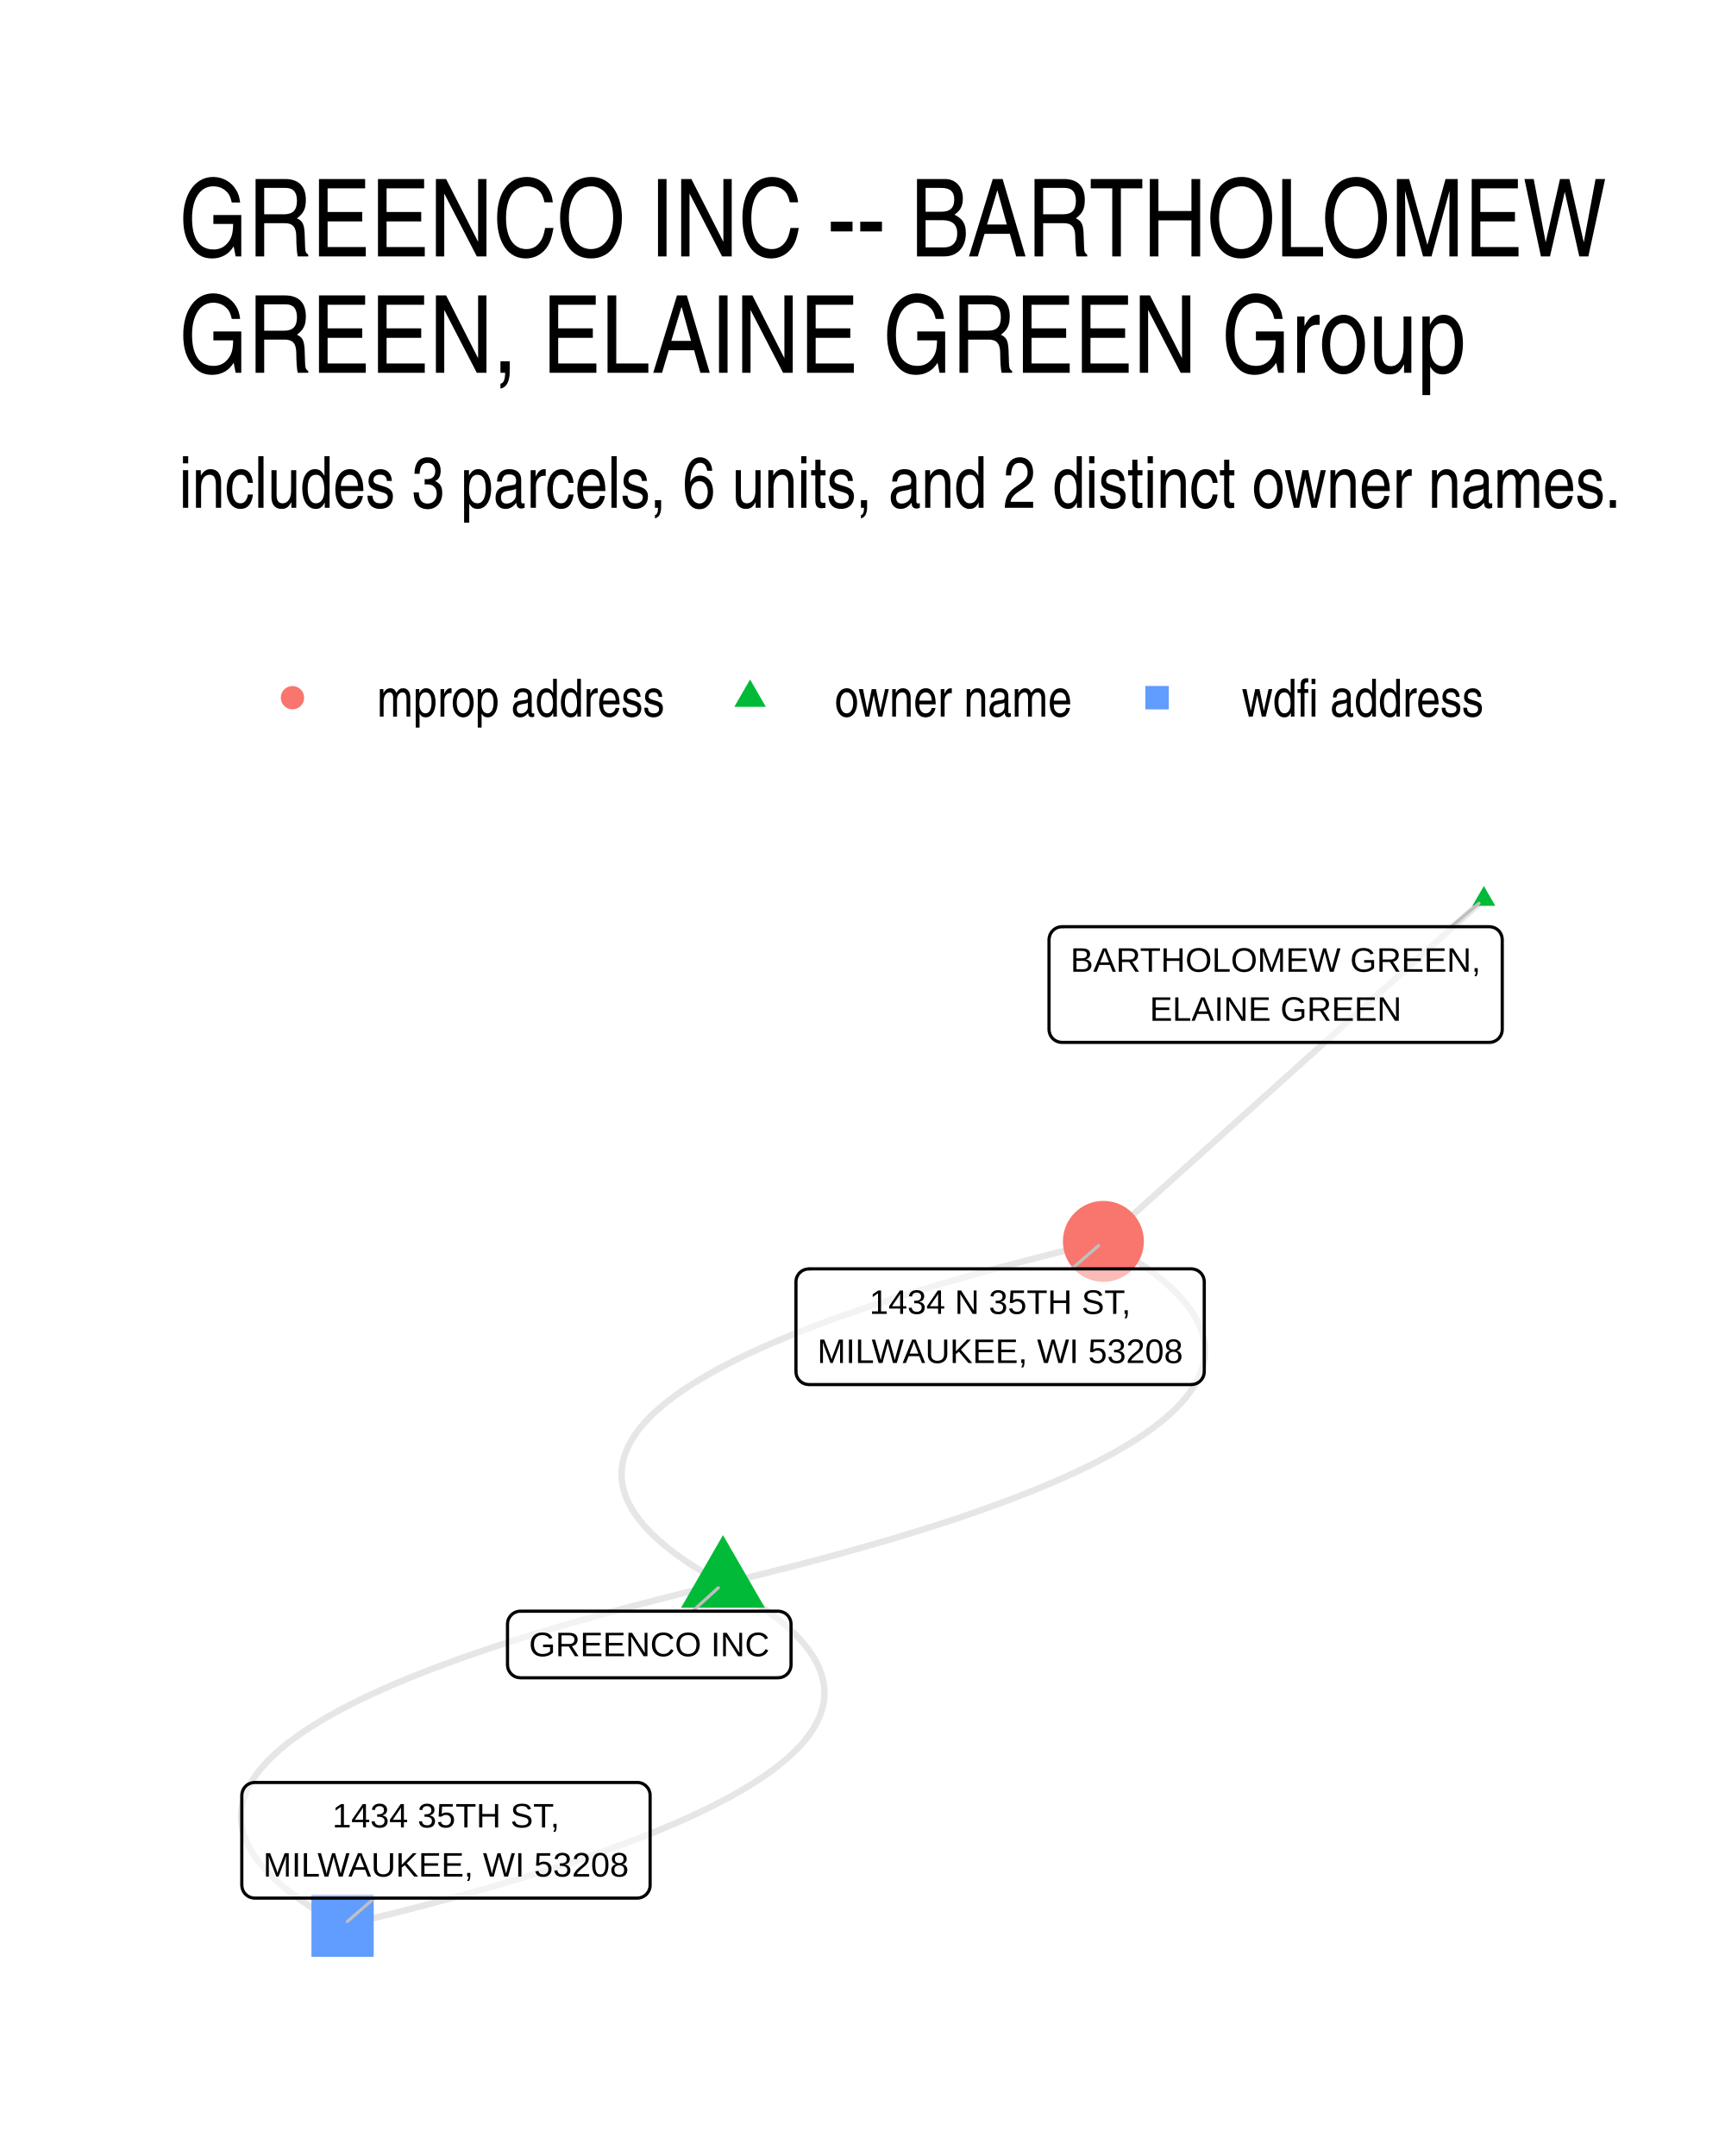
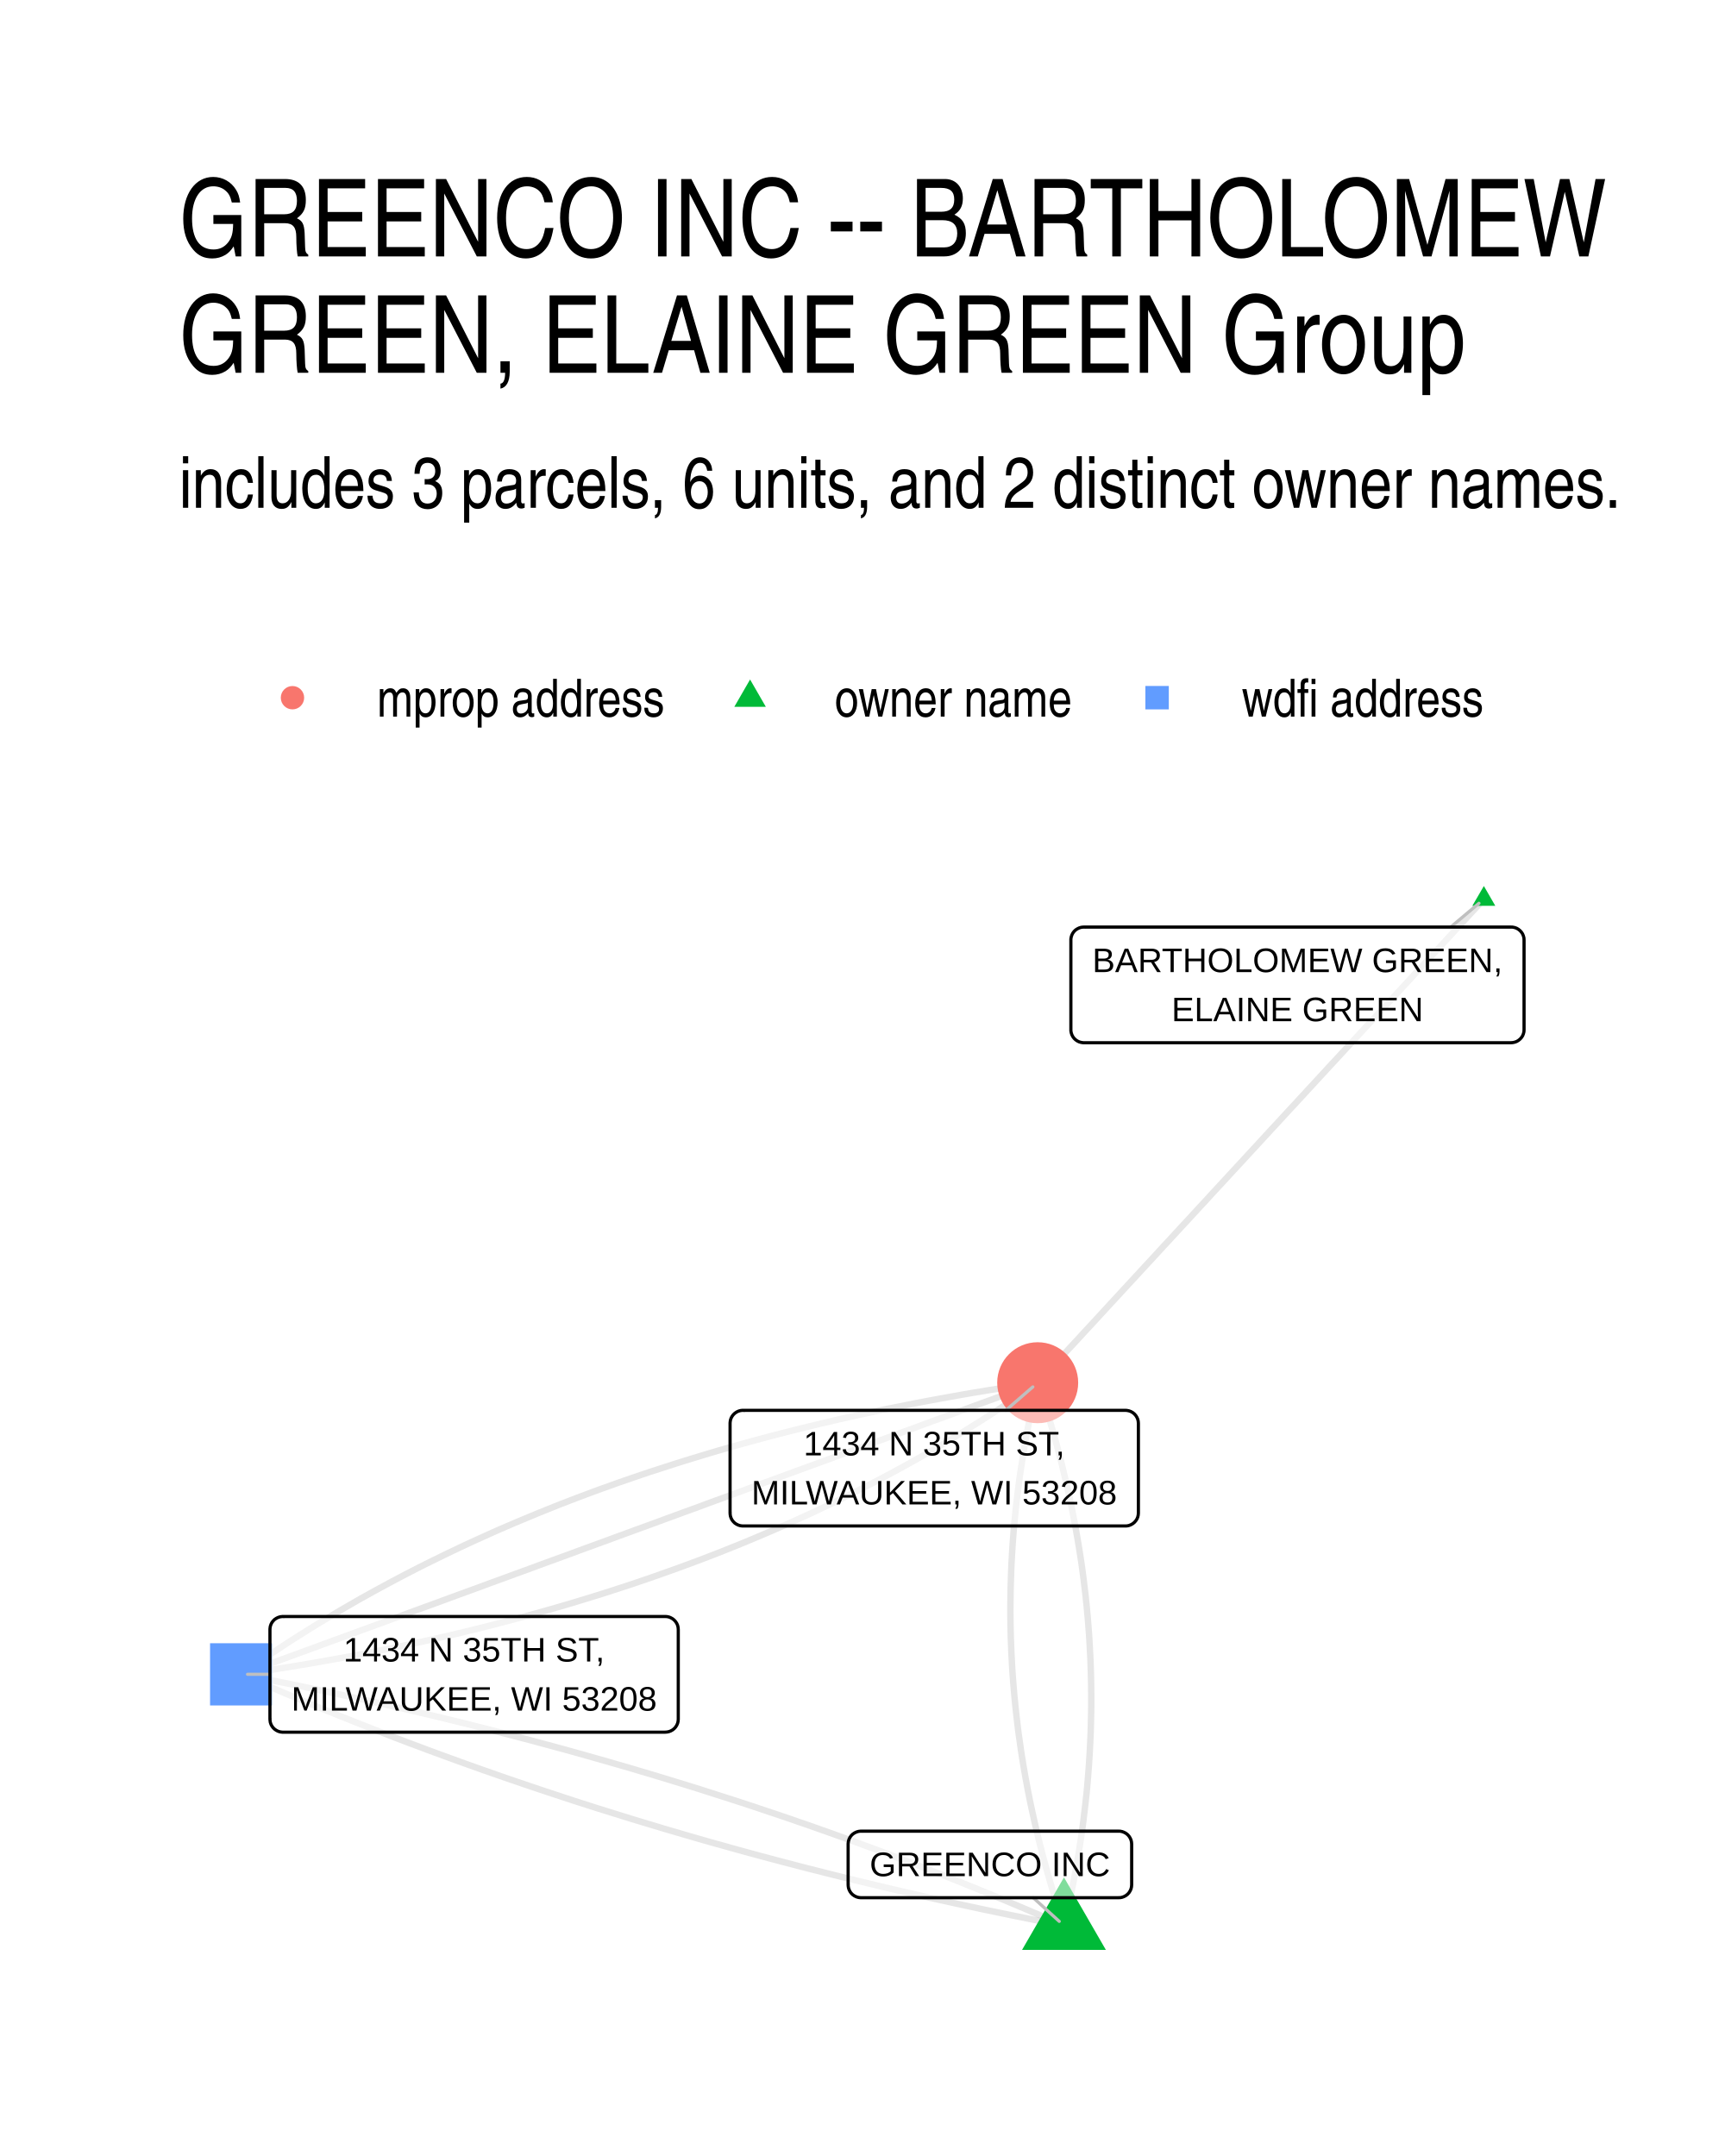
- <svg xmlns="http://www.w3.org/2000/svg" width="288.00pt" height="360.00pt" viewBox="0 0 288.00 360.00">
+ <svg xmlns="http://www.w3.org/2000/svg" width="384" height="480" viewBox="0 0 288 360">
  <g class="svglite">
    <defs>
-       <style type="text/css">
-     .svglite line, .svglite polyline, .svglite polygon, .svglite path, .svglite rect, .svglite circle {
-       fill: none;
-       stroke: #000000;
-       stroke-linecap: round;
-       stroke-linejoin: round;
-       stroke-miterlimit: 10.00;
-     }
-     .svglite text {
-       white-space: pre;
-     }
-     .svglite g.glyphgroup path {
-       fill: inherit;
-       stroke: none;
-     }
-   </style>
+       <style>.svglite line,.svglite polyline,.svglite polygon,.svglite path,.svglite circle{fill:none;stroke:#000000;stroke-linecap:round;stroke-linejoin:round;stroke-miterlimit:10.00}.svglite text{white-space:pre}.svglite g.glyphgroup path{fill:inherit;stroke:none}</style>
    </defs>
-     <rect width="100%" height="100%" style="stroke: none; fill: #FFFFFF;" />
+     <rect width="100%" height="100%" style="stroke-linecap:round;stroke-linejoin:round;stroke-miterlimit:10.00;stroke:none;fill:#FFFFFF" />
    <defs>
      <clipPath id="cpMC4wMHwyODguMDB8MC4wMHwzNjAuMDA=">
-         <rect x="0.00" y="0.00" width="288.00" height="360.00" />
+         <path d="M0 0h288v360H0z" />
      </clipPath>
    </defs>
    <g clip-path="url(#cpMC4wMHwyODguMDB8MC4wMHwzNjAuMDA=)">
-       <rect x="0.00" y="0.00" width="288.00" height="360.00" style="stroke-width: 1.07; stroke: none; fill: #FFFFFF;" />
+       <path d="M0 0h288v360H0z" style="stroke-width:1.07;stroke:none;fill:#FFFFFF" />
    </g>
    <defs>
      <clipPath id="cpMjkuODl8MjU4LjExfDE0MS41OHwzMzAuMTE=">
-         <rect x="29.89" y="141.58" width="228.22" height="188.53" />
+         <path d="M29.89 141.58h228.22v188.53H29.89z" />
      </clipPath>
    </defs>
    <g clip-path="url(#cpMjkuODl8MjU4LjExfDE0MS41OHwzMzAuMTE=)">
-       <polyline points="120.71,264.41 123.06,263.85 125.38,263.28 127.66,262.72 129.91,262.15 132.13,261.59 134.30,261.02 136.45,260.46 138.56,259.89 140.63,259.33 142.67,258.76 144.67,258.19 146.64,257.63 148.58,257.06 150.48,256.49 152.34,255.92 154.17,255.36 155.96,254.79 157.72,254.22 159.45,253.65 161.14,253.08 162.79,252.51 164.41,251.94 166.00,251.37 167.55,250.80 169.06,250.23 170.54,249.66 171.99,249.09 173.40,248.52 174.77,247.95 176.11,247.38 177.42,246.81 178.69,246.23 179.92,245.66 181.12,245.09 182.29,244.52 183.42,243.94 184.52,243.37 185.58,242.79 186.60,242.22 187.59,241.65 188.55,241.07 189.47,240.50 190.36,239.92 191.21,239.35 192.02,238.77 192.81,238.19 193.55,237.62 194.26,237.04 194.94,236.46 195.58,235.89 196.19,235.31 196.76,234.73 197.30,234.15 197.80,233.58 198.27,233.00 198.70,232.42 199.09,231.84 199.46,231.26 199.78,230.68 200.08,230.10 200.33,229.52 200.56,228.94 200.74,228.36 200.90,227.78 201.01,227.20 201.10,226.62 201.14,226.04 201.16,225.45 201.13,224.87 201.08,224.29 200.98,223.71 200.86,223.12 200.70,222.54 200.50,221.96 200.27,221.37 200.00,220.79 199.70,220.20 199.36,219.62 198.99,219.03 198.58,218.45 198.14,217.86 197.67,217.28 197.15,216.69 196.61,216.11 196.03,215.52 195.41,214.93 194.76,214.34 194.07,213.76 193.35,213.17 192.60,212.58 191.81,211.99 190.98,211.41 190.12,210.82 189.22,210.23 188.29,209.64 187.33,209.05 186.33,208.46 185.29,207.87 184.22,207.28 " style="stroke-width: 1.07; stroke: #000000; stroke-opacity: 0.10; stroke-linecap: butt;" />
-       <polyline points="120.71,264.41 118.35,264.97 116.04,265.54 113.75,266.10 111.50,266.67 109.29,267.23 107.11,267.80 104.97,268.36 102.86,268.93 100.79,269.49 98.75,270.06 96.74,270.63 94.77,271.19 92.84,271.76 90.94,272.33 89.08,272.90 87.25,273.46 85.45,274.03 83.69,274.60 81.97,275.17 80.28,275.74 78.62,276.31 77.00,276.88 75.42,277.45 73.87,278.02 72.35,278.59 70.87,279.16 69.43,279.73 68.02,280.30 66.64,280.87 65.30,281.44 64.00,282.02 62.73,282.59 61.49,283.16 60.29,283.73 59.13,284.31 58.00,284.88 56.90,285.45 55.84,286.03 54.81,286.60 53.82,287.18 52.87,287.75 51.95,288.32 51.06,288.90 50.21,289.48 49.39,290.05 48.61,290.63 47.86,291.20 47.15,291.78 46.48,292.36 45.84,292.93 45.23,293.51 44.66,294.09 44.12,294.67 43.62,295.24 43.15,295.82 42.72,296.40 42.32,296.98 41.96,297.56 41.63,298.14 41.34,298.72 41.08,299.30 40.86,299.88 40.67,300.46 40.52,301.04 40.40,301.62 40.32,302.20 40.27,302.79 40.26,303.37 40.28,303.95 40.34,304.53 40.43,305.12 40.56,305.70 40.72,306.28 40.92,306.87 41.15,307.45 41.42,308.03 41.72,308.62 42.06,309.20 42.43,309.79 42.83,310.37 43.28,310.96 43.75,311.54 44.26,312.13 44.81,312.72 45.39,313.30 46.01,313.89 46.66,314.48 47.34,315.06 48.07,315.65 48.82,316.24 49.61,316.83 50.44,317.42 51.30,318.00 52.19,318.59 53.12,319.18 54.09,319.77 55.09,320.36 56.13,320.95 57.20,321.54 " style="stroke-width: 1.07; stroke: #000000; stroke-opacity: 0.10; stroke-linecap: butt;" />
-       <polyline points="247.74,150.15 247.10,150.72 246.46,151.30 245.81,151.88 245.17,152.46 244.53,153.03 243.89,153.61 243.25,154.19 242.61,154.76 241.96,155.34 241.32,155.92 240.68,156.49 240.04,157.07 239.40,157.65 238.76,158.23 238.11,158.80 237.47,159.38 236.83,159.96 236.19,160.53 235.55,161.11 234.91,161.69 234.27,162.27 233.62,162.84 232.98,163.42 232.34,164.00 231.70,164.57 231.06,165.15 230.42,165.73 229.77,166.31 229.13,166.88 228.49,167.46 227.85,168.04 227.21,168.61 226.57,169.19 225.92,169.77 225.28,170.35 224.64,170.92 224.00,171.50 223.36,172.08 222.72,172.65 222.08,173.23 221.43,173.81 220.79,174.38 220.15,174.96 219.51,175.54 218.87,176.12 218.23,176.69 217.58,177.27 216.94,177.85 216.30,178.42 215.66,179.00 215.02,179.58 214.38,180.16 213.73,180.73 213.09,181.31 212.45,181.89 211.81,182.46 211.17,183.04 210.53,183.62 209.89,184.20 209.24,184.77 208.60,185.35 207.96,185.93 207.32,186.50 206.68,187.08 206.04,187.66 205.39,188.23 204.75,188.81 204.11,189.39 203.47,189.97 202.83,190.54 202.19,191.12 201.54,191.70 200.90,192.27 200.26,192.85 199.62,193.43 198.98,194.01 198.34,194.58 197.70,195.16 197.05,195.74 196.41,196.31 195.77,196.89 195.13,197.47 194.49,198.05 193.85,198.62 193.20,199.20 192.56,199.78 191.92,200.35 191.28,200.93 190.64,201.51 190.00,202.08 189.35,202.66 188.71,203.24 188.07,203.82 187.43,204.39 186.79,204.97 186.15,205.55 185.51,206.12 184.86,206.70 184.22,207.28 " style="stroke-width: 1.07; stroke: #000000; stroke-opacity: 0.10; stroke-linecap: butt;" />
-       <polyline points="120.71,264.41 119.64,263.82 118.60,263.23 117.60,262.64 116.64,262.05 115.71,261.46 114.81,260.87 113.95,260.28 113.12,259.70 112.33,259.11 111.58,258.52 110.86,257.93 110.17,257.34 109.52,256.76 108.90,256.17 108.32,255.58 107.78,255.00 107.26,254.41 106.79,253.83 106.35,253.24 105.94,252.66 105.57,252.07 105.23,251.49 104.93,250.90 104.66,250.32 104.43,249.73 104.23,249.15 104.07,248.57 103.95,247.98 103.85,247.40 103.80,246.82 103.77,246.24 103.79,245.65 103.83,245.07 103.92,244.49 104.03,243.91 104.19,243.33 104.37,242.75 104.60,242.17 104.85,241.59 105.15,241.01 105.47,240.43 105.84,239.85 106.23,239.27 106.66,238.69 107.13,238.11 107.63,237.53 108.17,236.96 108.74,236.38 109.35,235.80 109.99,235.22 110.67,234.65 111.38,234.07 112.12,233.50 112.91,232.92 113.72,232.34 114.57,231.77 115.46,231.19 116.38,230.62 117.34,230.04 118.33,229.47 119.35,228.89 120.41,228.32 121.51,227.75 122.64,227.17 123.81,226.60 125.01,226.03 126.24,225.46 127.51,224.88 128.82,224.31 130.16,223.74 131.53,223.17 132.94,222.60 134.39,222.03 135.87,221.46 137.38,220.89 138.93,220.32 140.52,219.75 142.14,219.18 143.79,218.61 145.48,218.04 147.21,217.47 148.97,216.90 150.76,216.33 152.59,215.76 154.45,215.20 156.35,214.63 158.29,214.06 160.26,213.50 162.26,212.93 164.30,212.36 166.37,211.80 168.48,211.23 170.63,210.67 172.80,210.10 175.02,209.54 177.27,208.97 179.55,208.41 181.87,207.84 184.22,207.28 " style="stroke-width: 1.07; stroke: #000000; stroke-opacity: 0.10; stroke-linecap: butt;" />
-       <polyline points="120.71,264.41 121.78,265.00 122.81,265.59 123.81,266.18 124.78,266.77 125.71,267.36 126.61,267.95 127.47,268.54 128.29,269.13 129.08,269.71 129.84,270.30 130.56,270.89 131.25,271.48 131.90,272.06 132.51,272.65 133.09,273.24 133.64,273.82 134.15,274.41 134.63,275.00 135.07,275.58 135.48,276.17 135.85,276.75 136.18,277.34 136.49,277.92 136.75,278.50 136.98,279.09 137.18,279.67 137.34,280.25 137.47,280.84 137.56,281.42 137.62,282.00 137.64,282.59 137.63,283.17 137.58,283.75 137.50,284.33 137.38,284.91 137.23,285.49 137.04,286.07 136.82,286.65 136.56,287.23 136.27,287.81 135.94,288.39 135.58,288.97 135.18,289.55 134.75,290.13 134.29,290.71 133.78,291.29 133.25,291.86 132.68,292.44 132.07,293.02 131.43,293.60 130.75,294.17 130.04,294.75 129.29,295.33 128.51,295.90 127.70,296.48 126.84,297.05 125.96,297.63 125.04,298.20 124.08,298.78 123.09,299.35 122.06,299.93 121.00,300.50 119.91,301.07 118.78,301.65 117.61,302.22 116.41,302.79 115.18,303.37 113.91,303.94 112.60,304.51 111.26,305.08 109.88,305.65 108.47,306.22 107.03,306.79 105.55,307.37 104.03,307.94 102.48,308.51 100.90,309.08 99.28,309.64 97.63,310.21 95.94,310.78 94.21,311.35 92.45,311.92 90.66,312.49 88.83,313.06 86.96,313.62 85.06,314.19 83.13,314.76 81.16,315.33 79.16,315.89 77.12,316.46 75.04,317.02 72.94,317.59 70.79,318.16 68.61,318.72 66.40,319.29 64.15,319.85 61.87,320.41 59.55,320.98 57.20,321.54 " style="stroke-width: 1.07; stroke: #000000; stroke-opacity: 0.10; stroke-linecap: butt;" />
-       <polygon points="120.71,256.33 127.70,268.45 113.71,268.45 " style="stroke-width: 0.71; stroke: none; fill: #00BA38;" />
-       <polygon points="247.74,147.94 249.65,151.25 245.82,151.25 " style="stroke-width: 0.71; stroke: none; fill: #00BA38;" />
-       <circle cx="184.22" cy="207.28" r="6.76" style="stroke-width: 0.71; stroke: none; fill: #F8766D;" />
-       <polygon points="52.00,326.74 62.39,326.74 62.39,316.35 52.00,316.35 " style="stroke-width: 0.71; stroke: none; fill: #619CFF;" />
-       <line x1="115.62" y1="269.03" x2="119.92" y2="265.13" style="stroke-width: 0.53; stroke: #BFBFBF;" />
-       <line x1="242.25" y1="154.74" x2="246.92" y2="150.83" style="stroke-width: 0.53; stroke: #BFBFBF;" />
-       <line x1="178.93" y1="211.87" x2="183.42" y2="207.98" style="stroke-width: 0.53; stroke: #BFBFBF;" />
-       <line x1="62.50" y1="316.94" x2="58.00" y2="320.84" style="stroke-width: 0.53; stroke: #BFBFBF;" />
-       <polygon points="86.89,280.15 129.91,280.15 129.82,280.14 130.17,280.13 130.51,280.06 130.84,279.94 131.14,279.76 131.41,279.54 131.64,279.28 131.82,278.99 131.96,278.67 132.04,278.33 132.07,277.99 132.07,277.99 132.07,271.19 132.07,271.19 132.04,270.84 131.96,270.51 131.82,270.19 131.64,269.89 131.41,269.63 131.14,269.41 130.84,269.24 130.51,269.12 130.17,269.05 129.91,269.03 86.89,269.03 87.15,269.05 86.80,269.03 86.46,269.07 86.12,269.17 85.81,269.32 85.52,269.52 85.27,269.76 85.07,270.04 84.90,270.34 84.79,270.67 84.74,271.02 84.73,271.19 84.73,277.99 84.74,277.81 84.74,278.16 84.79,278.50 84.90,278.83 85.07,279.14 85.27,279.42 85.52,279.66 85.81,279.86 86.12,280.01 86.46,280.10 86.80,280.14 " style="stroke-width: 0.53; fill: #FFFFFF; fill-opacity: 0.50;" />
-       <text x="108.40" y="276.55" text-anchor="middle" style="font-size: 5.69px; font-family: &quot;Liberation Sans&quot;;" textLength="40.14px" lengthAdjust="spacingAndGlyphs">GREENCO INC</text>
-       <polygon points="177.30,174.05 248.65,174.05 248.57,174.05 248.91,174.04 249.25,173.97 249.58,173.84 249.88,173.67 250.15,173.45 250.38,173.19 250.56,172.90 250.70,172.58 250.78,172.24 250.81,171.89 250.81,171.89 250.81,156.90 250.81,156.90 250.78,156.56 250.70,156.22 250.56,155.90 250.38,155.60 250.15,155.34 249.88,155.12 249.58,154.95 249.25,154.83 248.91,154.76 248.65,154.74 177.30,154.74 177.56,154.76 177.22,154.74 176.87,154.79 176.54,154.88 176.22,155.03 175.94,155.23 175.69,155.47 175.48,155.75 175.32,156.06 175.21,156.39 175.15,156.73 175.14,156.90 175.14,171.89 175.15,171.72 175.15,172.07 175.21,172.41 175.32,172.74 175.48,173.05 175.69,173.33 175.94,173.57 176.22,173.76 176.54,173.91 176.87,174.01 177.22,174.05 " style="stroke-width: 0.53; fill: #FFFFFF; fill-opacity: 0.50;" />
-       <text x="212.98" y="162.26" text-anchor="middle" style="font-size: 5.69px; font-family: &quot;Liberation Sans&quot;;" textLength="68.47px" lengthAdjust="spacingAndGlyphs">BARTHOLOMEW GREEN,</text>
-       <text x="212.98" y="170.45" text-anchor="middle" style="font-size: 5.69px; font-family: &quot;Liberation Sans&quot;;" textLength="42.05px" lengthAdjust="spacingAndGlyphs">ELAINE GREEN</text>
-       <polygon points="135.05,231.19 198.90,231.19 198.81,231.18 199.16,231.17 199.50,231.10 199.83,230.98 200.13,230.80 200.40,230.58 200.63,230.32 200.81,230.03 200.95,229.71 201.03,229.37 201.06,229.03 201.06,229.03 201.06,214.03 201.06,214.03 201.03,213.69 200.95,213.35 200.81,213.03 200.63,212.74 200.40,212.48 200.13,212.26 199.83,212.08 199.50,211.96 199.16,211.89 198.90,211.87 135.05,211.87 135.31,211.89 134.96,211.88 134.62,211.92 134.29,212.02 133.97,212.16 133.69,212.36 133.43,212.60 133.23,212.88 133.06,213.19 132.95,213.52 132.90,213.86 132.89,214.03 132.89,229.03 132.90,228.85 132.90,229.20 132.95,229.54 133.06,229.87 133.23,230.18 133.43,230.46 133.69,230.70 133.97,230.90 134.29,231.05 134.62,231.14 134.96,231.18 " style="stroke-width: 0.53; fill: #FFFFFF; fill-opacity: 0.50;" />
-       <text x="166.98" y="219.39" text-anchor="middle" style="font-size: 5.69px; font-family: &quot;Liberation Sans&quot;;" textLength="43.58px" lengthAdjust="spacingAndGlyphs">1434 N 35TH ST,</text>
-       <text x="166.98" y="227.59" text-anchor="middle" style="font-size: 5.69px; font-family: &quot;Liberation Sans&quot;;" textLength="60.97px" lengthAdjust="spacingAndGlyphs">MILWAUKEE, WI 53208</text>
-       <polygon points="42.53,316.94 106.38,316.94 106.30,316.94 106.64,316.92 106.98,316.85 107.31,316.73 107.61,316.55 107.88,316.34 108.11,316.07 108.30,315.78 108.43,315.46 108.52,315.12 108.54,314.78 108.54,314.78 108.54,299.79 108.54,299.79 108.52,299.44 108.43,299.10 108.30,298.78 108.11,298.49 107.88,298.23 107.61,298.01 107.31,297.83 106.98,297.71 106.64,297.64 106.38,297.63 42.53,297.63 42.80,297.64 42.45,297.63 42.10,297.67 41.77,297.77 41.45,297.92 41.17,298.11 40.92,298.35 40.71,298.63 40.55,298.94 40.44,299.27 40.38,299.61 40.37,299.79 40.37,314.78 40.38,314.60 40.38,314.95 40.44,315.29 40.55,315.62 40.71,315.93 40.92,316.21 41.17,316.45 41.45,316.65 41.77,316.80 42.10,316.89 42.45,316.94 " style="stroke-width: 0.53; fill: #FFFFFF; fill-opacity: 0.50;" />
-       <text x="74.46" y="305.14" text-anchor="middle" style="font-size: 5.69px; font-family: &quot;Liberation Sans&quot;;" textLength="37.89px" lengthAdjust="spacingAndGlyphs">1434 35TH ST,</text>
-       <text x="74.46" y="313.34" text-anchor="middle" style="font-size: 5.69px; font-family: &quot;Liberation Sans&quot;;" textLength="60.97px" lengthAdjust="spacingAndGlyphs">MILWAUKEE, WI 53208</text>
+       <path d="m177.64 321.54.22-.92.21-.92.21-.92.2-.92.19-.92.2-.92.18-.92.18-.92.18-.91.17-.92.16-.92.16-.92.16-.92.14-.92.15-.92.14-.92.13-.92.13-.91.12-.92.11-.92.11-.92.11-.92.1-.92.1-.91.09-.92.08-.92.08-.92.07-.92.07-.91.06-.92.06-.92.05-.92.05-.91.04-.92.04-.92.03-.91.02-.92.02-.92.02-.91.01-.92v-1.83l-.01-.92-.01-.92-.02-.91-.02-.92-.03-.92-.03-.91-.04-.92-.05-.91-.05-.92-.05-.91-.06-.92-.07-.92-.07-.91-.07-.92-.09-.91-.08-.92-.1-.91-.09-.92-.11-.91-.11-.92-.11-.91-.12-.92-.12-.91-.13-.91-.14-.92-.14-.91-.15-.92-.15-.91-.16-.92-.16-.91-.17-.91-.17-.92-.18-.91-.18-.91-.19-.92-.19-.91-.2-.91-.21-.92-.21-.91-.22-.91-.22-.92-.22-.91-.23-.91-.24-.92-.24-.91-.25-.91-.26-.91-.25-.92-.27-.91-.27-.91-.27-.91-.28-.91-.29-.92-.29-.91-.3-.91-.3-.91-.3-.91m4.39 90.66-1.27-.55-1.27-.56-1.27-.55-1.27-.54-1.28-.55-1.28-.54-1.28-.54-1.28-.54-1.29-.53-1.29-.53-1.29-.53-1.29-.53-1.3-.52-1.29-.52-1.3-.52-1.31-.52-1.3-.51-1.31-.51-1.31-.51-1.32-.5-1.31-.5-1.32-.5-1.32-.5-1.32-.49-1.33-.49-1.33-.49-1.33-.49-1.33-.48-1.34-.48-1.33-.48-1.34-.47-1.35-.48-1.34-.47-1.35-.46-1.35-.47-1.35-.46-1.36-.46-1.36-.45-1.36-.46-1.36-.45-1.37-.45-1.36-.44-1.37-.44-1.38-.44-1.37-.44-1.38-.44-1.38-.43-1.38-.43-1.39-.42-1.39-.43-1.39-.42-1.39-.42-1.39-.41-1.4-.42-1.4-.41-1.4-.4-1.41-.41-1.41-.4-1.41-.4-1.41-.4-1.41-.39-1.42-.4-1.42-.38-1.42-.39-1.43-.38-1.43-.39-1.42-.37-1.44-.38-1.43-.37-1.44-.37-1.44-.37-1.44-.36-1.45-.37-1.44-.36-1.45-.35-1.45-.36-1.46-.35-1.46-.35-1.46-.34-1.46-.35-1.46-.34-1.47-.33-1.47-.34-1.47-.33-1.48-.33-1.47-.33-1.48-.32-1.48-.33-1.49-.31-1.48-.32-1.49-.31-1.5-.32-1.49-.3-1.5-.31-1.5-.3-1.5-.3-1.5-.3-1.51-.3-1.51-.29m207.48-129.42-.75.81-.76.82-.75.81-.75.82-.75.81-.76.82-.75.82-.75.81-.75.82-.76.81-.75.82-.75.81-.75.82-.76.81-.75.82-.75.81-.75.82-.76.82-.75.81-.75.82-.75.81-.76.82-.75.81-.75.82-.75.81-.76.82-.75.81-.75.82-.75.82-.76.81-.75.82-.75.81-.75.82-.76.81-.75.82-.75.81-.75.82-.75.81-.76.82-.75.82-.75.81-.75.82-.76.81-.75.82-.75.81-.75.82-.76.81-.75.82-.75.81-.75.82-.76.82-.75.81-.75.82-.75.81-.76.82-.75.81-.75.82-.75.81-.76.82-.75.81-.75.82-.75.82-.76.81-.75.82-.75.81-.75.82-.76.81-.75.82-.75.81-.75.82-.76.81-.75.82-.75.82-.75.81-.76.82-.75.81-.75.82-.75.81-.76.82-.75.81-.75.82-.75.81-.76.82-.75.82-.75.81-.75.82-.75.81-.76.82-.75.81-.75.82-.75.81-.76.82-.75.81-.75.82-.75.82-.76.81-.75.82-.75.81-.75.82" style="stroke-width:1.07;stroke:#000000;stroke-opacity:0.10;stroke-linecap:butt" />
+       <path d="m177.64 321.54-.31-.91-.3-.91-.3-.91-.29-.91-.28-.92-.28-.91-.28-.91-.27-.91-.26-.92-.26-.91-.25-.91-.25-.91-.25-.92-.23-.91-.23-.91-.23-.91-.22-.92-.22-.91-.21-.91-.2-.92-.2-.91-.2-.91-.19-.92-.18-.91-.18-.91-.17-.92-.17-.91-.16-.91-.16-.92-.15-.91-.15-.92-.14-.91-.13-.92-.13-.91-.13-.91-.12-.92-.11-.91-.11-.92-.1-.91-.1-.92-.09-.91-.09-.92-.08-.91-.08-.92-.07-.91-.07-.92-.06-.92-.05-.91-.05-.92-.05-.91-.03-.92-.04-.91-.03-.92-.02-.92-.02-.91-.01-.92-.01-.92v-.91l.01-.92.01-.92.01-.91.02-.92.03-.92.03-.91.03-.92.04-.92.05-.91.05-.92.06-.92.06-.92.07-.91.07-.92.08-.92.09-.92.09-.92.09-.91.1-.92.11-.92.11-.92.12-.92.12-.92.12-.91.14-.92.14-.92.14-.92.15-.92.15-.92.16-.92.16-.92.17-.92.18-.92.18-.91.19-.92.19-.92.2-.92.2-.92.2-.92.22-.92.22-.92m4.39 90.66-1.51-.29-1.51-.29-1.5-.3-1.5-.3-1.5-.31-1.5-.3-1.5-.31-1.49-.31-1.49-.31-1.48-.32-1.49-.32-1.48-.32-1.48-.33-1.48-.32-1.47-.33-1.47-.34-1.47-.33-1.47-.34-1.46-.34-1.47-.34-1.45-.35-1.46-.35-1.46-.35-1.45-.35-1.45-.36-1.45-.36-1.44-.36-1.44-.37-1.44-.36-1.44-.37-1.43-.38-1.44-.37-1.43-.38-1.42-.38-1.43-.38-1.42-.39-1.42-.39-1.42-.39-1.41-.4-1.42-.39-1.41-.4-1.4-.4-1.41-.41-1.4-.41-1.4-.41-1.4-.41-1.39-.42-1.4-.42-1.39-.42-1.38-.42-1.39-.43-1.38-.43-1.38-.43-1.38-.43-1.37-.44-1.38-.44-1.37-.44-1.36-.45-1.37-.45-1.36-.45-1.36-.45-1.36-.46-1.36-.46-1.35-.46-1.35-.46-1.35-.47-1.34-.47-1.35-.47-1.34-.48-1.33-.47-1.34-.48-1.33-.49-1.33-.48-1.33-.49-1.33-.49-1.32-.5-1.32-.49-1.32-.5-1.32-.5-1.31-.51-1.31-.51-1.31-.51-1.3-.51-1.31-.51-1.3-.52-1.3-.52-1.29-.53-1.29-.52-1.3-.53-1.28-.53-1.29-.54-1.28-.53-1.28-.54-1.28-.55-1.28-.54-1.27-.55-1.27-.55-1.27-.55-1.27-.56" style="stroke-width:1.07;stroke:#000000;stroke-opacity:0.10;stroke-linecap:butt" />
+       <path d="m40.26 279.57 1.63-.23 1.62-.25 1.61-.24 1.61-.26 1.6-.25 1.6-.27 1.59-.26 1.58-.28 1.58-.28 1.58-.28 1.56-.29 1.57-.29 1.55-.3 1.55-.31 1.55-.31 1.54-.31 1.53-.32 1.53-.33 1.52-.33 1.51-.33 1.51-.34 1.51-.35 1.5-.35 1.49-.36 1.49-.36 1.48-.37 1.48-.37 1.47-.38 1.46-.38 1.46-.39 1.45-.39 1.45-.4 1.44-.4 1.43-.41 1.43-.41 1.43-.42 1.42-.43 1.41-.43 1.4-.43 1.41-.44 1.39-.45 1.39-.45 1.38-.45 1.38-.46 1.37-.47 1.37-.47 1.36-.48 1.35-.48 1.35-.48 1.35-.5 1.33-.49 1.34-.5 1.32-.51 1.32-.51 1.32-.52 1.31-.53 1.3-.52 1.3-.54 1.29-.54 1.28-.54 1.28-.55 1.28-.55 1.27-.56 1.26-.57 1.26-.57 1.25-.57 1.24-.58 1.24-.59 1.24-.59 1.22-.6 1.23-.6 1.21-.6 1.21-.61 1.21-.62 1.2-.62 1.19-.63 1.19-.63 1.18-.64 1.18-.64 1.17-.65 1.16-.65 1.16-.66 1.16-.67 1.14-.67 1.15-.67 1.13-.68 1.13-.68 1.13-.69 1.11-.7 1.12-.7 1.1-.7 1.11-.71 1.09-.72 1.09-.72 1.09-.73 1.07-.73 1.08-.73 1.06-.75 1.07-.74" style="stroke-width:1.07;stroke:#000000;stroke-opacity:0.10;stroke-linecap:butt" />
+       <path d="m40.26 279.57 1.35-.49 1.34-.49 1.34-.49 1.34-.49 1.35-.5 1.34-.49 1.34-.49 1.35-.49 1.34-.49 1.34-.5 1.35-.49 1.34-.49 1.34-.49 1.35-.49 1.34-.5 1.34-.49 1.35-.49 1.34-.49 1.34-.49 1.35-.49 1.34-.5 1.34-.49 1.35-.49 1.34-.49 1.34-.49 1.35-.5 1.34-.49 1.34-.49 1.35-.49 1.34-.49 1.34-.5 1.35-.49 1.34-.49 1.34-.49 1.35-.49 1.34-.49 1.34-.5 1.35-.49 1.34-.49 1.34-.49 1.35-.49 1.34-.5 1.34-.49 1.35-.49 1.34-.49 1.34-.49 1.35-.5 1.34-.49 1.34-.49 1.35-.49 1.34-.49 1.34-.49 1.35-.5 1.34-.49 1.34-.49 1.35-.49 1.34-.49 1.34-.5 1.34-.49 1.35-.49 1.34-.49 1.34-.49 1.35-.5 1.34-.49 1.34-.49 1.35-.49 1.34-.49 1.34-.49 1.35-.5 1.34-.49 1.34-.49 1.35-.49 1.34-.49 1.34-.5 1.35-.49 1.34-.49 1.34-.49 1.35-.49 1.34-.5 1.34-.49 1.35-.49 1.34-.49 1.34-.49 1.35-.49 1.34-.5 1.34-.49 1.35-.49 1.34-.49 1.34-.49 1.35-.5 1.34-.49 1.34-.49 1.35-.49 1.34-.49 1.34-.5 1.35-.49 1.34-.49 1.34-.49 1.35-.49" style="stroke-width:1.07;stroke:#000000;stroke-opacity:0.10;stroke-linecap:butt" />
+       <path d="m40.26 279.57 1.06-.74 1.07-.75 1.07-.73 1.08-.73 1.09-.73 1.09-.72 1.09-.72 1.1-.71 1.11-.7 1.11-.7 1.12-.7 1.13-.69 1.13-.68 1.13-.68 1.14-.67 1.15-.67 1.16-.67 1.15-.66 1.17-.65 1.17-.65 1.18-.64 1.18-.64 1.19-.63 1.19-.63 1.2-.62 1.2-.62 1.21-.61 1.22-.6 1.22-.6 1.23-.6 1.24-.59 1.24-.59 1.24-.58 1.25-.57 1.26-.57 1.26-.57 1.27-.56 1.27-.55 1.28-.55 1.29-.54 1.29-.54 1.3-.54 1.3-.52 1.31-.53 1.31-.52 1.33-.51 1.32-.51 1.33-.5 1.34-.5 1.34-.49 1.35-.48 1.36-.49 1.36-.47 1.36-.47 1.38-.47 1.37-.46 1.39-.45 1.39-.45 1.39-.45 1.4-.44 1.41-.43 1.41-.43 1.42-.43 1.42-.42 1.43-.41 1.44-.41 1.44-.4 1.45-.4 1.45-.39 1.46-.39 1.46-.38 1.47-.38 1.48-.37 1.48-.37 1.49-.36 1.49-.36 1.5-.35 1.5-.35 1.51-.34 1.52-.33 1.52-.33 1.53-.33 1.53-.32 1.54-.31 1.54-.31 1.56-.31 1.55-.3 1.56-.29 1.57-.29 1.57-.28 1.58-.28 1.59-.28 1.59-.26 1.6-.27 1.6-.25 1.61-.26 1.61-.24 1.62-.25 1.63-.23" style="stroke-width:1.07;stroke:#000000;stroke-opacity:0.10;stroke-linecap:butt" />
+       <path d="m177.64 313.47 6.99 12.11h-13.99zm70.1-165.53 1.91 3.31h-3.83z" style="stroke-width:0.71;stroke:none;fill:#00BA38" />
+       <path d="M35.07 284.77h10.39v-10.39H35.07z" style="stroke-width:0.71;stroke:none;fill:#619CFF" />
+       <circle cx="173.25" cy="230.88" r="6.76" style="stroke-width:0.71;stroke:none;fill:#F8766D" />
+       <path d="m172.5 316.87 4.35 3.95M242.2 154.8l4.72-3.97M45.07 279.57h-3.74m126.6-44.08 4.51-3.91" style="stroke-width:0.53;stroke:#BFBFBF" />
+       <path d="M143.76 316.87h43.02-.09l.35-.01.34-.07.33-.13.3-.17.27-.22.23-.26.18-.29.14-.32.08-.34.03-.35v-6.79l-.03-.35-.08-.34-.14-.32-.18-.29-.23-.26-.27-.22-.3-.17-.33-.13-.34-.07-.26-.01h-43.02l.26.01-.35-.01-.34.04-.34.1-.31.15-.29.19-.25.24-.21.28-.16.31-.11.33-.05.34-.01.18v6.79l.01-.17v.35l.05.34.11.33.16.31.21.28.25.24.29.19.31.15.34.1.34.04z" style="stroke-width:0.53;fill:#FFFFFF;fill-opacity:0.50" />
+       <text x="165.27" y="313.27" lengthAdjust="spacingAndGlyphs" style="font-size:5.69px;font-family:&quot;Liberation Sans&quot;" text-anchor="middle" textLength="40.14">GREENCO INC</text>
+       <path d="M180.95 174.11h71.34-.08l.34-.02.34-.07.33-.12.3-.18.27-.22.23-.26.19-.29.13-.32.09-.34.02-.34v-14.99l-.02-.35-.09-.34-.13-.32-.19-.29-.23-.26-.27-.22-.3-.18-.33-.12-.34-.07-.26-.01h-71.34l.26.01-.35-.01-.35.04-.33.1-.31.15-.29.19-.25.24-.21.28-.16.31-.11.33-.06.34v15.17-.18.35l.06.34.11.33.16.31.21.28.25.24.29.2.31.15.33.09.35.05z" style="stroke-width:0.53;fill:#FFFFFF;fill-opacity:0.50" />
+       <text x="216.62" y="162.31" lengthAdjust="spacingAndGlyphs" style="font-size:5.69px;font-family:&quot;Liberation Sans&quot;" text-anchor="middle" textLength="68.47">BARTHOLOMEW GREEN,</text>
+       <text x="216.62" y="170.51" lengthAdjust="spacingAndGlyphs" style="font-size:5.69px;font-family:&quot;Liberation Sans&quot;" text-anchor="middle" textLength="42.05">ELAINE GREEN</text>
+       <path d="M47.23 289.23h63.85-.09l.35-.02.34-.07.32-.12.3-.17.27-.22.23-.26.19-.3.14-.32.08-.33.03-.35v-14.99l-.03-.35-.08-.34-.14-.32-.19-.29-.23-.26-.27-.22-.3-.17-.32-.13-.34-.07-.26-.01H47.23l.26.01-.35-.01-.34.04-.34.1-.31.15-.29.19-.25.25-.21.27-.16.31-.11.33-.05.34-.01.18v14.99l.01-.17v.34l.05.35.11.33.16.3.21.28.25.24.29.2.31.15.34.1.34.04z" style="stroke-width:0.53;fill:#FFFFFF;fill-opacity:0.50" />
+       <text x="79.15" y="277.43" lengthAdjust="spacingAndGlyphs" style="font-size:5.69px;font-family:&quot;Liberation Sans&quot;" text-anchor="middle" textLength="43.58">1434 N 35TH ST,</text>
+       <text x="79.15" y="285.63" lengthAdjust="spacingAndGlyphs" style="font-size:5.69px;font-family:&quot;Liberation Sans&quot;" text-anchor="middle" textLength="60.97">MILWAUKEE, WI 53208</text>
+       <path d="M124.05 254.8h63.85-.09l.35-.01.34-.07.32-.13.3-.17.27-.22.23-.26.19-.29.14-.32.08-.34.03-.35v-14.99l-.03-.35-.08-.33-.14-.32-.19-.3-.23-.26-.27-.22-.3-.17-.32-.12-.34-.07-.26-.02h-63.85l.26.02-.35-.02-.34.04-.34.1-.31.15-.29.2-.25.24-.21.28-.16.3-.11.33-.05.35-.01.17v14.99l.01-.17v.35l.05.34.11.33.16.31.21.27.25.25.29.19.31.15.34.1.34.04z" style="stroke-width:0.53;fill:#FFFFFF;fill-opacity:0.50" />
+       <text x="155.97" y="243.01" lengthAdjust="spacingAndGlyphs" style="font-size:5.69px;font-family:&quot;Liberation Sans&quot;" text-anchor="middle" textLength="43.58">1434 N 35TH ST,</text>
+       <text x="155.97" y="251.2" lengthAdjust="spacingAndGlyphs" style="font-size:5.69px;font-family:&quot;Liberation Sans&quot;" text-anchor="middle" textLength="60.97">MILWAUKEE, WI 53208</text>
    </g>
    <g clip-path="url(#cpMC4wMHwyODguMDB8MC4wMHwzNjAuMDA=)">
-       <circle cx="48.83" cy="116.50" r="1.95" style="stroke-width: 0.71; stroke: none; fill: #F8766D;" />
-       <polygon points="125.23,113.46 127.86,118.02 122.60,118.02 " style="stroke-width: 0.71; stroke: none; fill: #00BA38;" />
-       <polygon points="191.23,118.45 195.14,118.45 195.14,114.54 191.23,114.54 " style="stroke-width: 0.71; stroke: none; fill: #619CFF;" />
-       <text x="62.95" y="119.66" style="font-size: 8.80px; font-weight: 0; font-family: &quot;Nimbus Sans Narrow&quot;;" textLength="48.16px" lengthAdjust="spacingAndGlyphs">mprop address</text>
-       <text x="139.35" y="119.66" style="font-size: 8.80px; font-weight: 0; font-family: &quot;Nimbus Sans Narrow&quot;;" textLength="39.72px" lengthAdjust="spacingAndGlyphs">owner name</text>
-       <text x="207.31" y="119.66" style="font-size: 8.80px; font-weight: 0; font-family: &quot;Nimbus Sans Narrow&quot;;" textLength="40.50px" lengthAdjust="spacingAndGlyphs">wdfi address</text>
-       <text x="29.89" y="84.79" style="font-size: 12.00px; font-weight: 0; font-family: &quot;Nimbus Sans Narrow&quot;;" textLength="241.17px" lengthAdjust="spacingAndGlyphs">includes 3 parcels, 6 units, and 2 distinct owner names.</text>
-       <text x="29.89" y="42.81" style="font-size: 18.00px; font-weight: 0; font-family: &quot;Nimbus Sans Narrow&quot;;" textLength="241.89px" lengthAdjust="spacingAndGlyphs">GREENCO INC -- BARTHOLOMEW</text>
-       <text x="29.89" y="62.25" style="font-size: 18.00px; font-weight: 0; font-family: &quot;Nimbus Sans Narrow&quot;;" textLength="219.80px" lengthAdjust="spacingAndGlyphs">GREEN, ELAINE GREEN Group</text>
+       <circle cx="48.83" cy="116.5" r="1.95" style="stroke-width:0.71;stroke:none;fill:#F8766D" />
+       <path d="m125.23 113.46 2.63 4.56h-5.26z" style="stroke-width:0.71;stroke:none;fill:#00BA38" />
+       <path d="M191.23 118.45h3.91v-3.91h-3.91z" style="stroke-width:0.71;stroke:none;fill:#619CFF" />
+       <text x="62.95" y="119.66" lengthAdjust="spacingAndGlyphs" style="font-size:8.80px;font-weight:0;font-family:&quot;Nimbus Sans Narrow&quot;" textLength="48.16">mprop address</text>
+       <text x="139.35" y="119.66" lengthAdjust="spacingAndGlyphs" style="font-size:8.80px;font-weight:0;font-family:&quot;Nimbus Sans Narrow&quot;" textLength="39.72">owner name</text>
+       <text x="207.31" y="119.66" lengthAdjust="spacingAndGlyphs" style="font-size:8.80px;font-weight:0;font-family:&quot;Nimbus Sans Narrow&quot;" textLength="40.5">wdfi address</text>
+       <text x="29.89" y="84.79" lengthAdjust="spacingAndGlyphs" style="font-size:12.00px;font-weight:0;font-family:&quot;Nimbus Sans Narrow&quot;" textLength="241.17">includes 3 parcels, 6 units, and 2 distinct owner names.</text>
+       <text x="29.89" y="42.81" lengthAdjust="spacingAndGlyphs" style="font-size:18.00px;font-weight:0;font-family:&quot;Nimbus Sans Narrow&quot;" textLength="241.89">GREENCO INC -- BARTHOLOMEW</text>
+       <text x="29.89" y="62.25" lengthAdjust="spacingAndGlyphs" style="font-size:18.00px;font-weight:0;font-family:&quot;Nimbus Sans Narrow&quot;" textLength="219.8">GREEN, ELAINE GREEN Group</text>
    </g>
  </g>
</svg>
